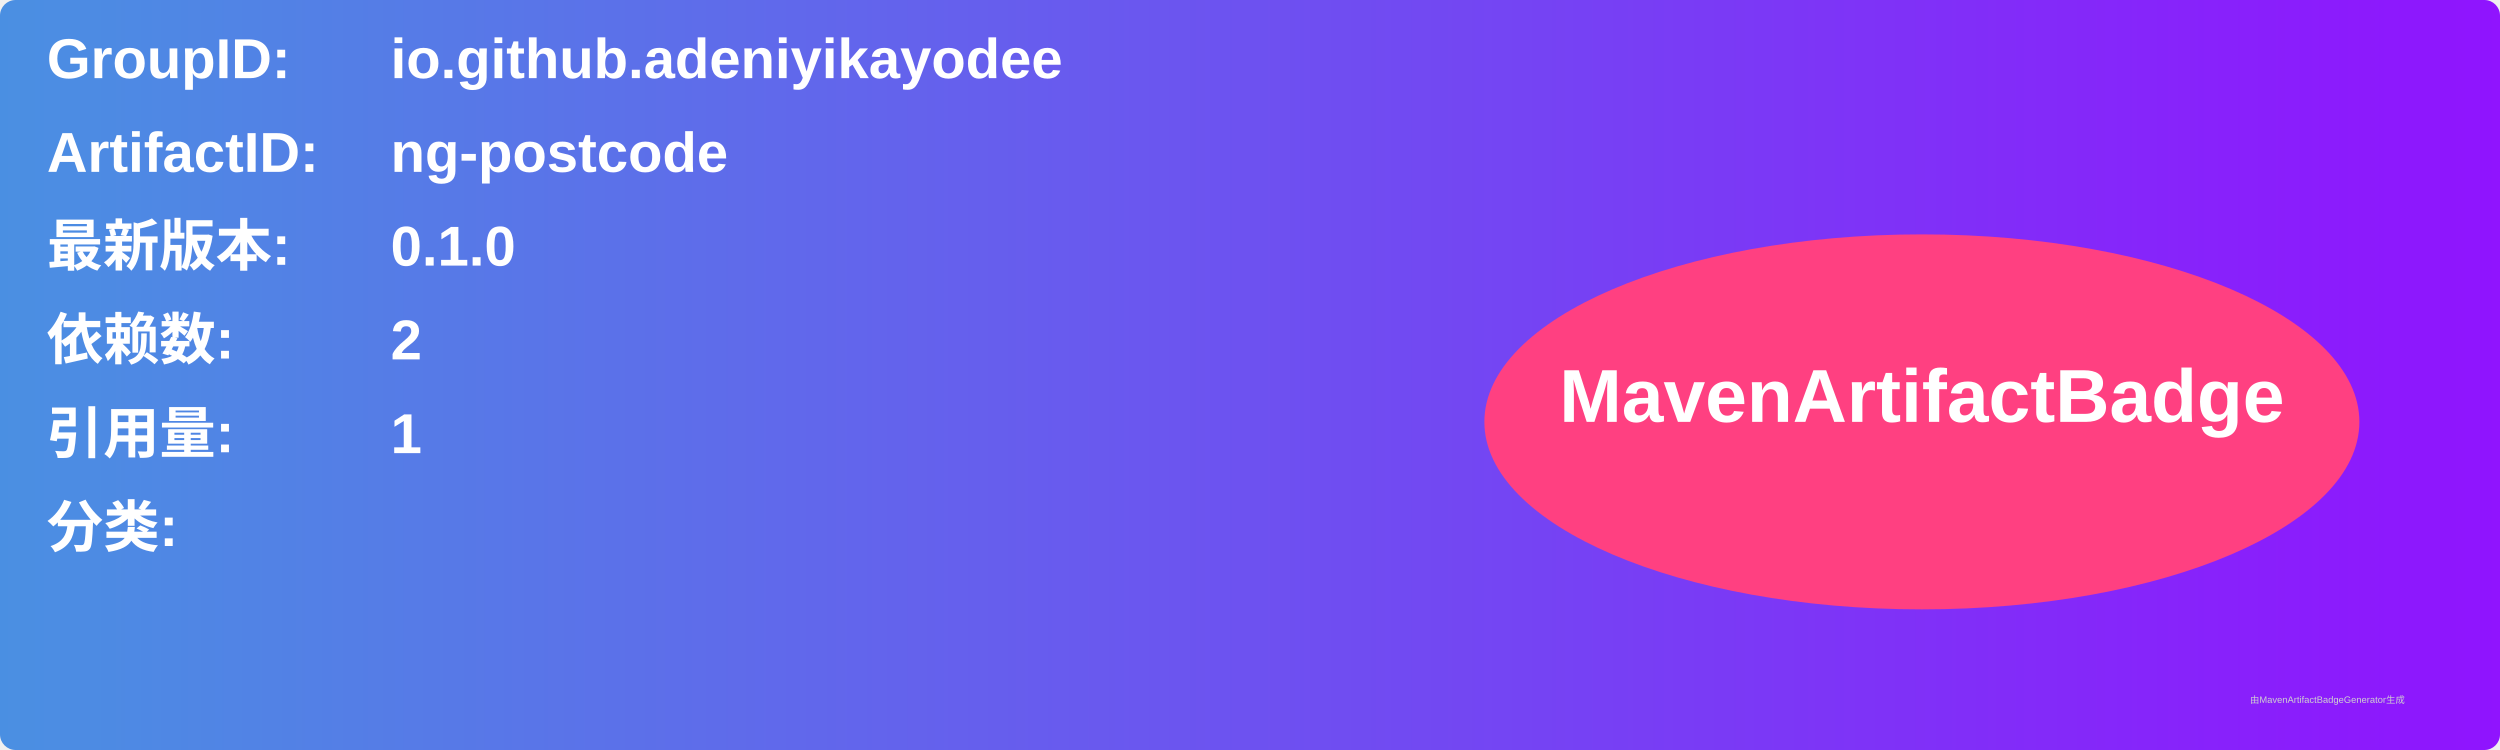
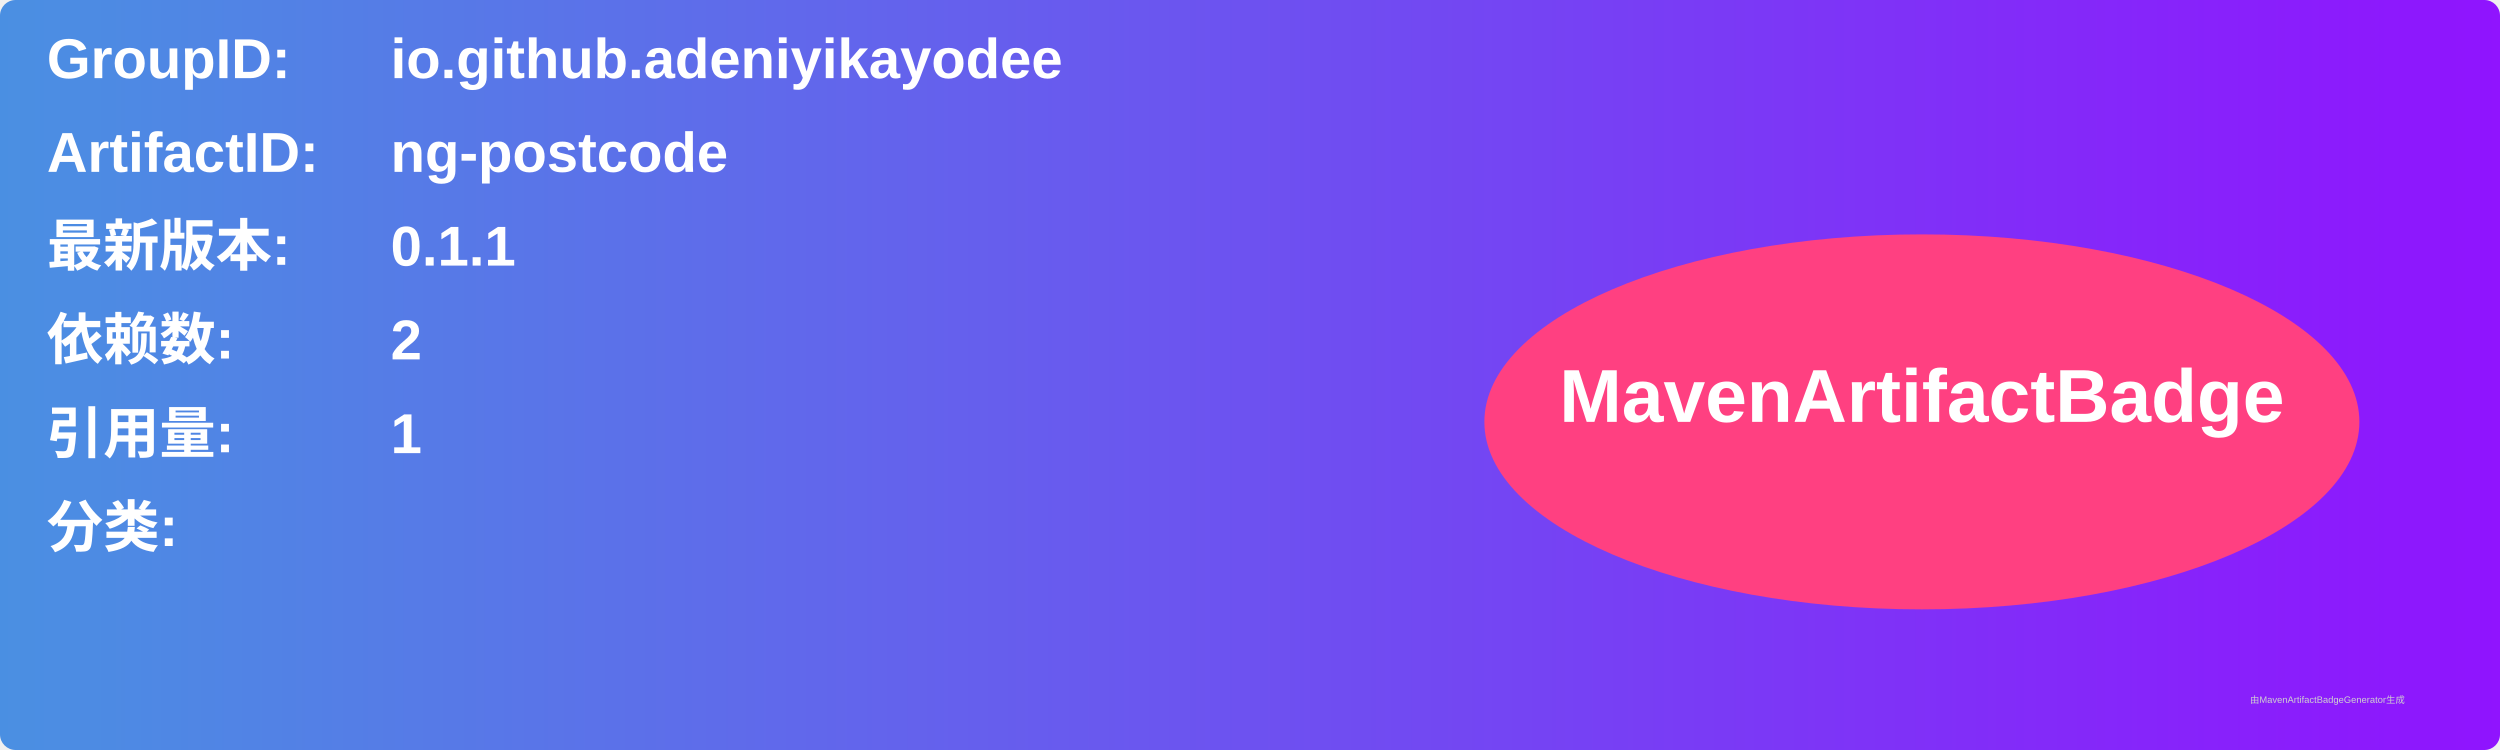
<svg xmlns="http://www.w3.org/2000/svg" width="800" height="240" viewBox="0 0 800 240">
  <linearGradient id="grad" x1="0%" y1="0%" x2="100%" y2="0%">
    <stop offset="0%" stop-color="#4a90e2" />
    <stop offset="100%" stop-color="#9013fe" />
  </linearGradient>
  <rect width="100%" height="100%" rx="5" ry="5" fill="url(#grad)" />
  <g transform="translate(15, 15)">
    <text x="0" y="10" font-family="Arial" font-size="18" fill="white" font-weight="bold" width="260">GroupID:</text>
    <text x="110" y="10" font-family="Arial" font-size="18" fill="white" font-weight="bold" width="460">io.github.adeniyikayodee</text>
    <text x="0" y="40" font-family="Arial" font-size="18" fill="white" font-weight="bold" width="260">ArtifactID:</text>
    <text x="110" y="40" font-family="Arial" font-size="18" fill="white" font-weight="bold" width="460">ng-postcode</text>
    <text x="0" y="70" font-family="Arial" font-size="18" fill="white" font-weight="bold">最新版本:</text>
    <text x="110" y="70" font-family="Arial" font-size="18" fill="white" font-weight="bold">
-       <tspan font-weight="bold">0.1.0</tspan>
+       <tspan font-weight="bold">0.1.1</tspan>
    </text>
    <text x="0" y="100" font-family="Arial" font-size="18" fill="white" font-weight="bold">依赖数: </text>
    <text x="110" y="100" font-family="Arial" font-size="18" fill="white">
      <tspan font-weight="bold">2</tspan>
    </text>
    <text x="0" y="130" font-family="Arial" font-size="18" fill="white" font-weight="bold">引用量: </text>
    <text x="110" y="130" font-family="Arial" font-size="18" fill="white">
      <tspan font-weight="bold">1</tspan>
    </text>
    <text x="0" y="160" font-family="Arial" font-size="18" fill="white" font-weight="bold">分类:</text>
    <text x="10" y="190" font-family="Arial" font-size="10" fill="white">
      <tspan font-weight="bold" />
    </text>
    <ellipse cx="600" cy="120" rx="140" ry="60" fill="#ff4081" />
    <text x="600" y="120" text-anchor="middle" font-family="Arial" font-size="24" fill="white" font-weight="bold">MavenArtifactBadge</text>
  </g>
  <text x="720" y="225" font-family="Arial" font-size="3" fill="#d0d0d0">由MavenArtifactBadgeGenerator生成</text>
</svg>
